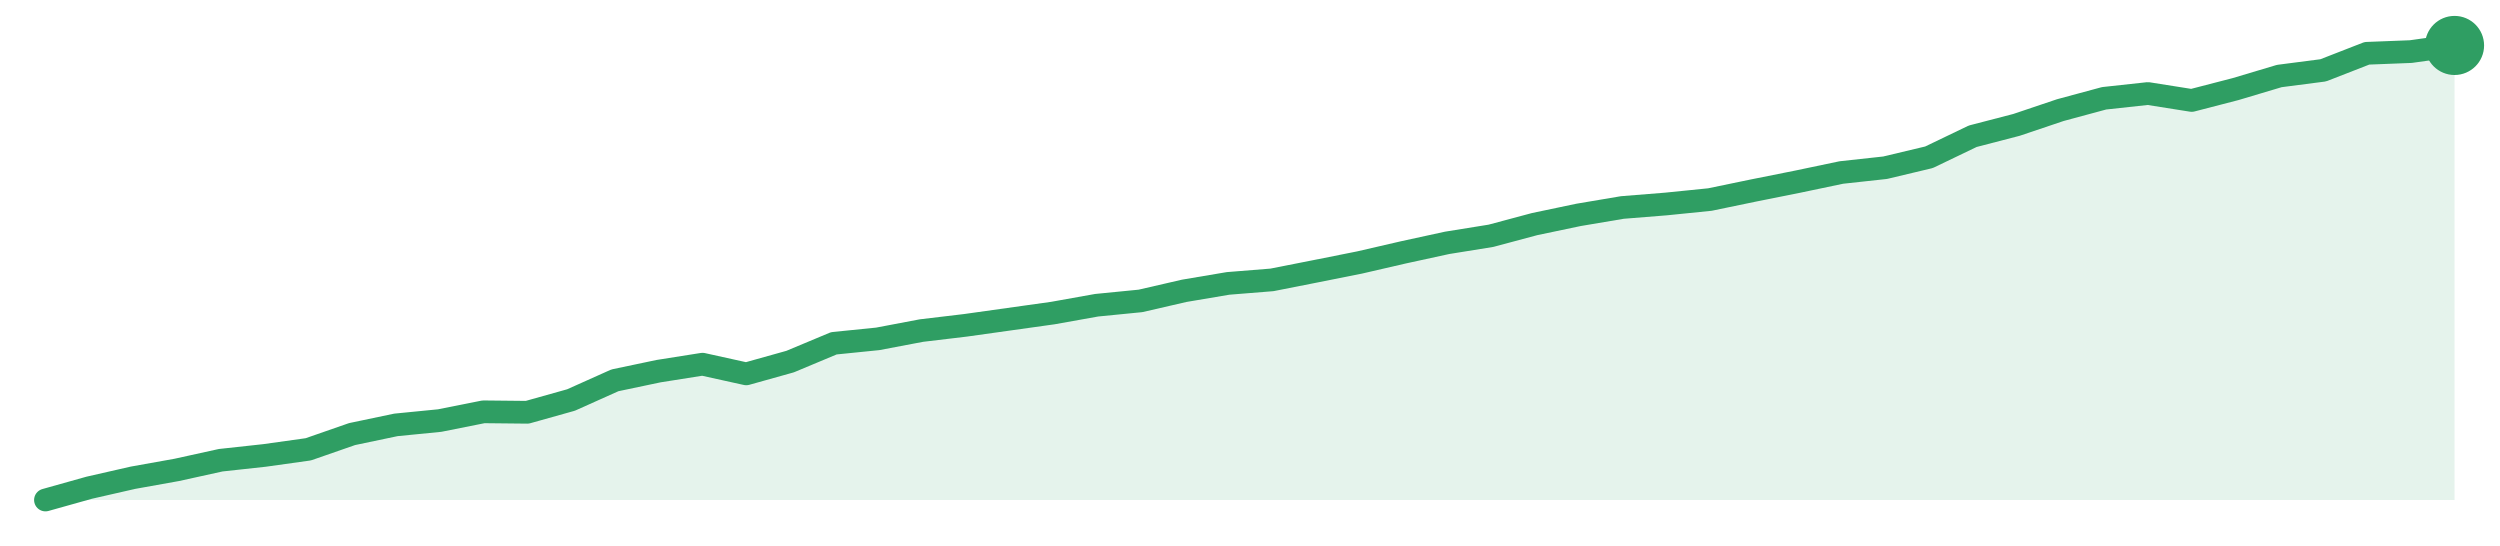
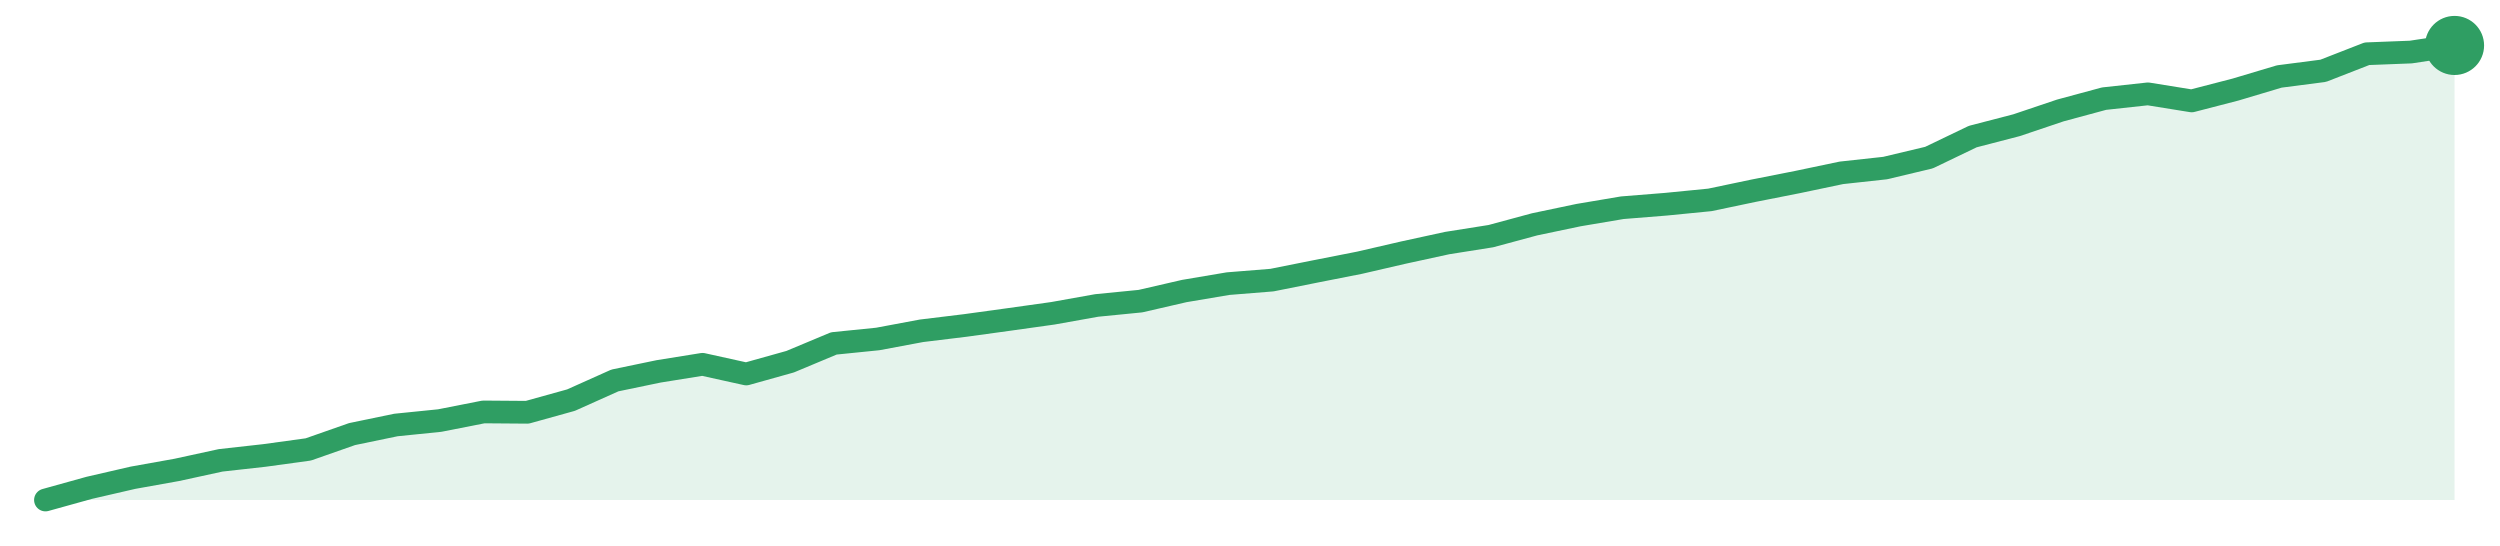
<svg xmlns="http://www.w3.org/2000/svg" width="220" height="48" viewBox="0 0 220 48" role="img" aria-label="trend">
-   <path d="M4.0,44.0 L4.0,44.0 L7.85,42.92 L11.71,42.04 L15.56,41.35 L19.42,40.5 L23.27,40.08 L27.13,39.54 L30.98,38.2 L34.84,37.39 L38.69,37.01 L42.55,36.24 L46.4,36.28 L50.25,35.2 L54.11,33.47 L57.96,32.66 L61.82,32.05 L65.67,32.9 L69.53,31.82 L73.38,30.21 L77.24,29.82 L81.09,29.09 L84.95,28.63 L88.8,28.09 L92.65,27.55 L96.51,26.86 L100.36,26.48 L104.22,25.59 L108.07,24.94 L111.93,24.63 L115.78,23.87 L119.64,23.1 L123.49,22.21 L127.35,21.37 L131.2,20.75 L135.05,19.72 L138.91,18.91 L142.76,18.26 L146.62,17.95 L150.47,17.56 L154.33,16.76 L158.18,15.99 L162.04,15.18 L165.89,14.76 L169.75,13.84 L173.6,11.99 L177.45,10.99 L181.31,9.69 L185.16,8.65 L189.02,8.23 L192.87,8.84 L196.73,7.84 L200.58,6.69 L204.44,6.19 L208.29,4.69 L212.15,4.54 L216.0,4.0 L216.0,44.0 Z" fill="#2f9e631f" />
-   <path d="M4.0,44.0 L7.85,42.92 L11.71,42.04 L15.56,41.35 L19.42,40.5 L23.27,40.08 L27.13,39.54 L30.98,38.2 L34.84,37.39 L38.69,37.01 L42.55,36.24 L46.4,36.28 L50.25,35.2 L54.11,33.47 L57.96,32.66 L61.82,32.05 L65.67,32.9 L69.53,31.82 L73.38,30.21 L77.24,29.82 L81.09,29.09 L84.95,28.63 L88.8,28.09 L92.65,27.55 L96.51,26.86 L100.36,26.48 L104.22,25.59 L108.07,24.94 L111.93,24.63 L115.78,23.87 L119.64,23.1 L123.49,22.21 L127.35,21.37 L131.2,20.75 L135.05,19.72 L138.91,18.91 L142.76,18.26 L146.62,17.95 L150.47,17.56 L154.33,16.76 L158.18,15.99 L162.04,15.18 L165.89,14.76 L169.75,13.84 L173.6,11.99 L177.45,10.99 L181.31,9.69 L185.16,8.65 L189.02,8.23 L192.87,8.84 L196.73,7.84 L200.58,6.69 L204.44,6.19 L208.29,4.69 L212.15,4.54 L216.0,4.0" fill="none" stroke="#2f9e63" stroke-width="2" stroke-linejoin="round" stroke-linecap="round" />
+   <path d="M4.0,44.0 L4.0,44.0 L7.85,42.93 L11.71,42.04 L15.56,41.35 L19.42,40.51 L23.27,40.08 L27.13,39.55 L30.98,38.2 L34.84,37.4 L38.69,37.01 L42.55,36.25 L46.4,36.28 L50.25,35.21 L54.11,33.48 L57.96,32.68 L61.82,32.06 L65.67,32.91 L69.53,31.83 L73.38,30.22 L77.24,29.83 L81.09,29.11 L84.95,28.64 L88.8,28.11 L92.65,27.57 L96.51,26.88 L100.36,26.5 L104.22,25.61 L108.07,24.96 L111.93,24.65 L115.78,23.88 L119.64,23.12 L123.49,22.23 L127.35,21.39 L131.2,20.78 L135.05,19.74 L138.91,18.93 L142.76,18.28 L146.62,17.97 L150.47,17.59 L154.33,16.78 L158.18,16.02 L162.04,15.21 L165.89,14.79 L169.75,13.87 L173.6,12.02 L177.45,11.02 L181.31,9.72 L185.16,8.68 L189.02,8.26 L192.87,8.88 L196.73,7.88 L200.58,6.73 L204.44,6.23 L208.29,4.73 L212.15,4.58 L216.0,4.0 L216.0,44.0 Z" fill="#2f9e631f" />
+   <path d="M4.0,44.0 L7.85,42.93 L11.71,42.04 L15.56,41.35 L19.42,40.51 L23.27,40.08 L27.13,39.55 L30.98,38.2 L34.84,37.4 L38.69,37.01 L42.55,36.25 L46.4,36.28 L50.25,35.21 L54.11,33.48 L57.96,32.68 L61.82,32.06 L65.67,32.91 L69.53,31.83 L73.38,30.22 L77.24,29.83 L81.09,29.11 L84.95,28.64 L88.8,28.11 L92.65,27.57 L96.51,26.88 L100.36,26.5 L104.22,25.61 L108.07,24.96 L111.93,24.65 L115.78,23.88 L119.64,23.12 L123.49,22.23 L127.35,21.39 L131.2,20.78 L135.05,19.74 L138.91,18.93 L142.76,18.28 L146.62,17.97 L150.47,17.59 L154.33,16.78 L158.18,16.02 L162.04,15.21 L165.89,14.79 L169.75,13.87 L173.6,12.02 L177.45,11.02 L181.31,9.72 L185.16,8.68 L189.02,8.26 L192.87,8.88 L196.73,7.88 L200.58,6.73 L204.44,6.23 L208.29,4.73 L212.15,4.58 L216.0,4.0" fill="none" stroke="#2f9e63" stroke-width="2" stroke-linejoin="round" stroke-linecap="round" />
  <circle cx="216.0" cy="4.0" r="2.6" fill="#2f9e63" />
</svg>
